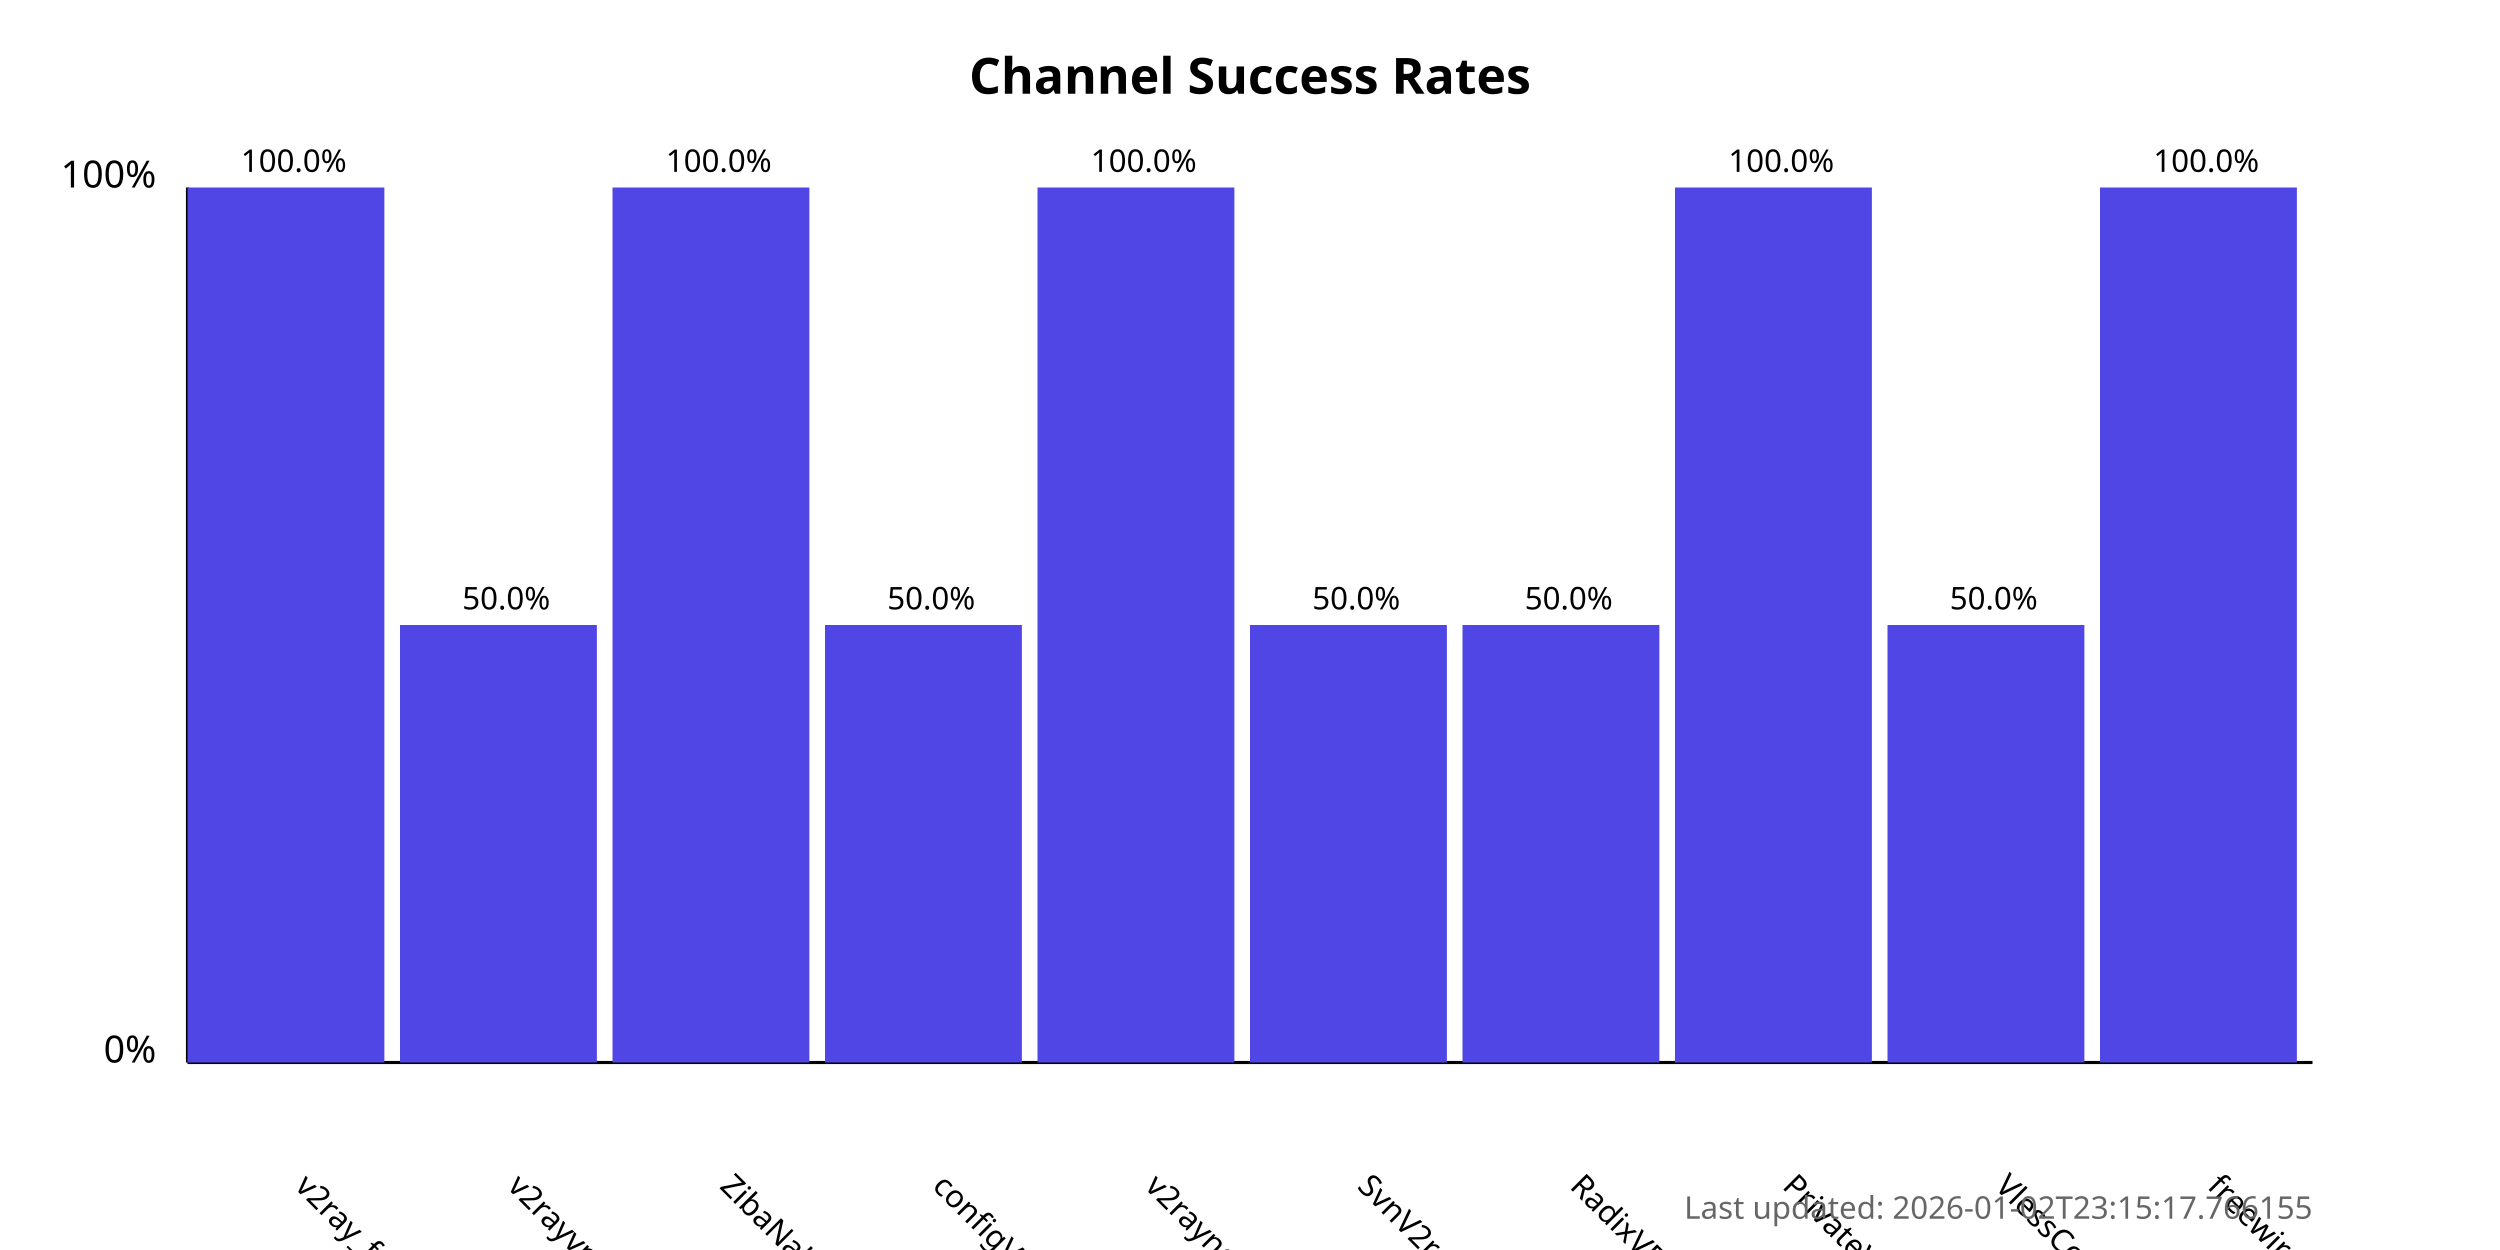
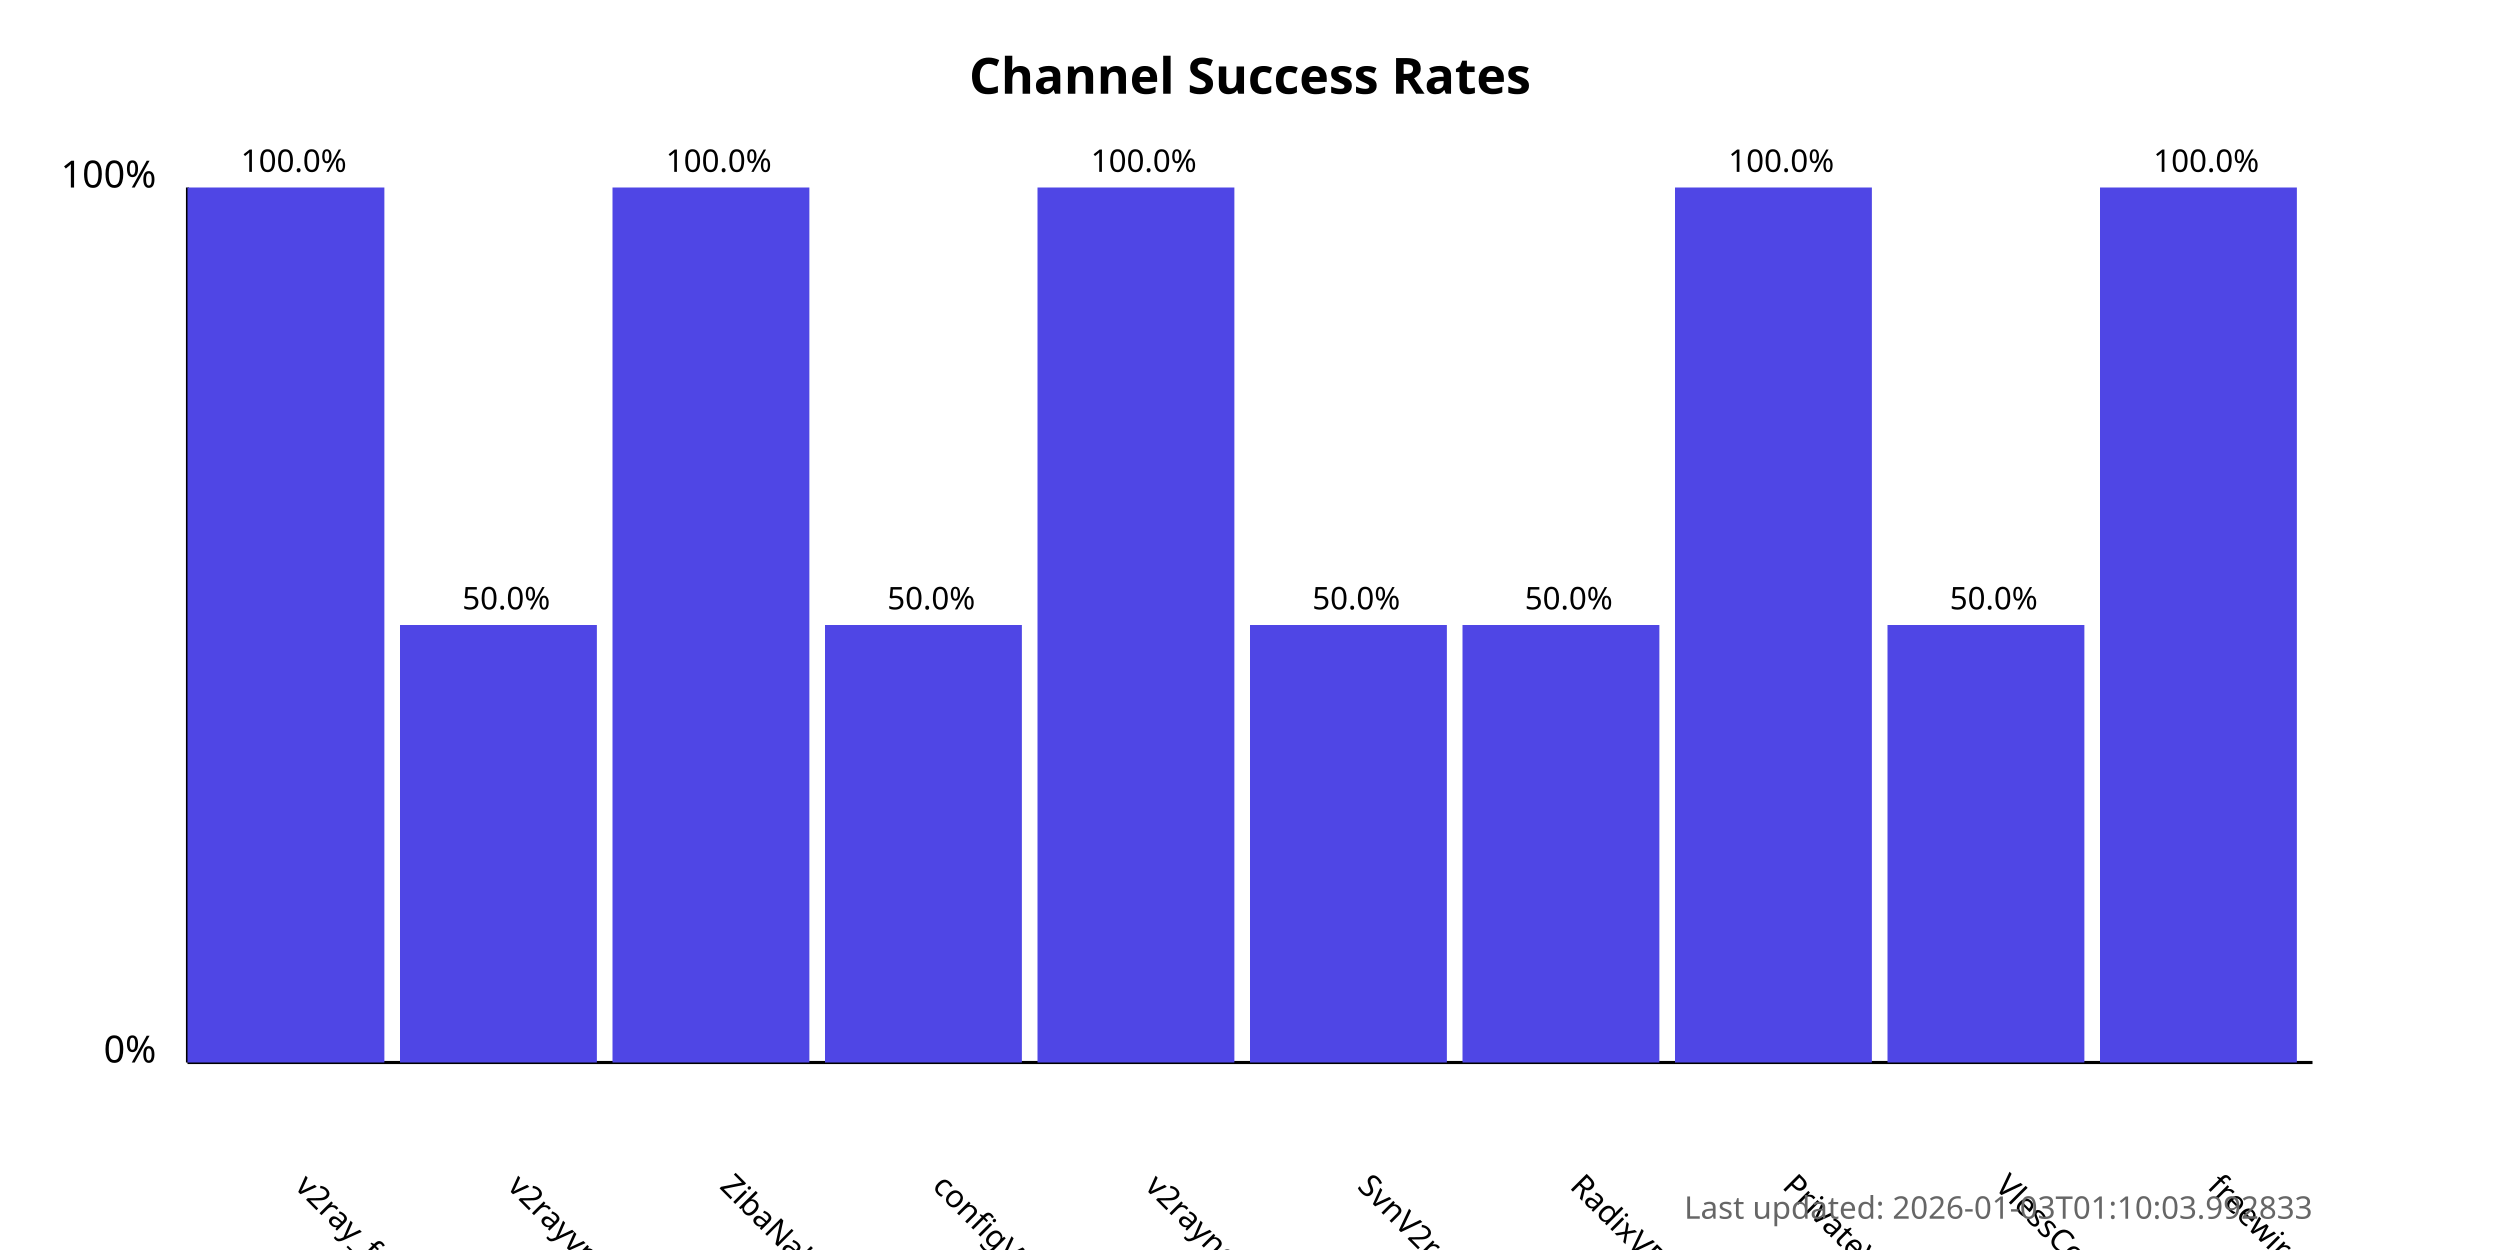
<svg xmlns="http://www.w3.org/2000/svg" width="800" height="400">
  <style>
            .chart-title { font: bold 16px sans-serif; }
            .axis-label { font: 12px sans-serif; }
            .tick-label { font: 10px sans-serif; }
            .bar { fill: #4f46e5; }
            .bar:hover { fill: #6366f1; }
            .timestamp { font: 10px sans-serif; fill: #666; }
        </style>
  <text x="400.0" y="30" text-anchor="middle" class="chart-title">
            Channel Success Rates
        </text>
  <line x1="60" y1="340" x2="60" y2="60" stroke="black" stroke-width="1" />
  <line x1="60" y1="340" x2="740" y2="340" stroke="black" stroke-width="1" />
  <text x="50" y="340" text-anchor="end" class="axis-label">0%</text>
  <text x="50" y="60" text-anchor="end" class="axis-label">100%</text>
  <g>
    <rect x="60" y="60.0" width="63.0" height="280.0" class="bar" />
    <text x="94.0" y="380" transform="rotate(45, 94.0, 380)" text-anchor="start" class="tick-label">
                v2ray_free_conf
            </text>
    <text x="94.0" y="55.0" text-anchor="middle" class="tick-label">
                100.0%
            </text>
  </g>
  <g>
    <rect x="128.0" y="200.0" width="63.0" height="140.0" class="bar" />
    <text x="162.0" y="380" transform="rotate(45, 162.0, 380)" text-anchor="start" class="tick-label">
                v2rayvpno
            </text>
    <text x="162.0" y="195.0" text-anchor="middle" class="tick-label">
                50.0%
            </text>
  </g>
  <g>
    <rect x="196.0" y="60.0" width="63.0" height="280.0" class="bar" />
    <text x="230.0" y="380" transform="rotate(45, 230.0, 380)" text-anchor="start" class="tick-label">
                ZibaNabz
            </text>
    <text x="230.0" y="55.0" text-anchor="middle" class="tick-label">
                100.0%
            </text>
  </g>
  <g>
    <rect x="264.0" y="200.0" width="63.0" height="140.0" class="bar" />
    <text x="298.0" y="380" transform="rotate(45, 298.0, 380)" text-anchor="start" class="tick-label">
                configV2rayForFree
            </text>
    <text x="298.0" y="195.0" text-anchor="middle" class="tick-label">
                50.0%
            </text>
  </g>
  <g>
    <rect x="332.0" y="60.0" width="63.0" height="280.0" class="bar" />
    <text x="366.0" y="380" transform="rotate(45, 366.0, 380)" text-anchor="start" class="tick-label">
                v2rayngvpn
            </text>
    <text x="366.0" y="55.0" text-anchor="middle" class="tick-label">
                100.0%
            </text>
  </g>
  <g>
    <rect x="400.0" y="200.0" width="63.0" height="140.0" class="bar" />
    <text x="434.0" y="380" transform="rotate(45, 434.0, 380)" text-anchor="start" class="tick-label">
                SvnV2ray
            </text>
    <text x="434.0" y="195.0" text-anchor="middle" class="tick-label">
                50.0%
            </text>
  </g>
  <g>
    <rect x="468.0" y="200.0" width="63.0" height="140.0" class="bar" />
    <text x="502.0" y="380" transform="rotate(45, 502.0, 380)" text-anchor="start" class="tick-label">
                RadixVPN
            </text>
    <text x="502.0" y="195.0" text-anchor="middle" class="tick-label">
                50.0%
            </text>
  </g>
  <g>
    <rect x="536.0" y="60.0" width="63.0" height="280.0" class="bar" />
    <text x="570.0" y="380" transform="rotate(45, 570.0, 380)" text-anchor="start" class="tick-label">
                PrivateVPNs
            </text>
    <text x="570.0" y="55.0" text-anchor="middle" class="tick-label">
                100.0%
            </text>
  </g>
  <g>
    <rect x="604.0" y="200.0" width="63.0" height="140.0" class="bar" />
    <text x="638.0" y="380" transform="rotate(45, 638.0, 380)" text-anchor="start" class="tick-label">
                VlessConfig
            </text>
    <text x="638.0" y="195.0" text-anchor="middle" class="tick-label">
                50.0%
            </text>
  </g>
  <g>
    <rect x="672.0" y="60.0" width="63.0" height="280.0" class="bar" />
    <text x="706.0" y="380" transform="rotate(45, 706.0, 380)" text-anchor="start" class="tick-label">
                freewireguard
            </text>
    <text x="706.0" y="55.0" text-anchor="middle" class="tick-label">
                100.0%
            </text>
  </g>
  <text x="740" y="390" text-anchor="end" class="timestamp">
-             Last updated: 2026-01-02T23:15:17.766155
+             Last updated: 2026-01-03T01:10:03.992833
        </text>
</svg>
